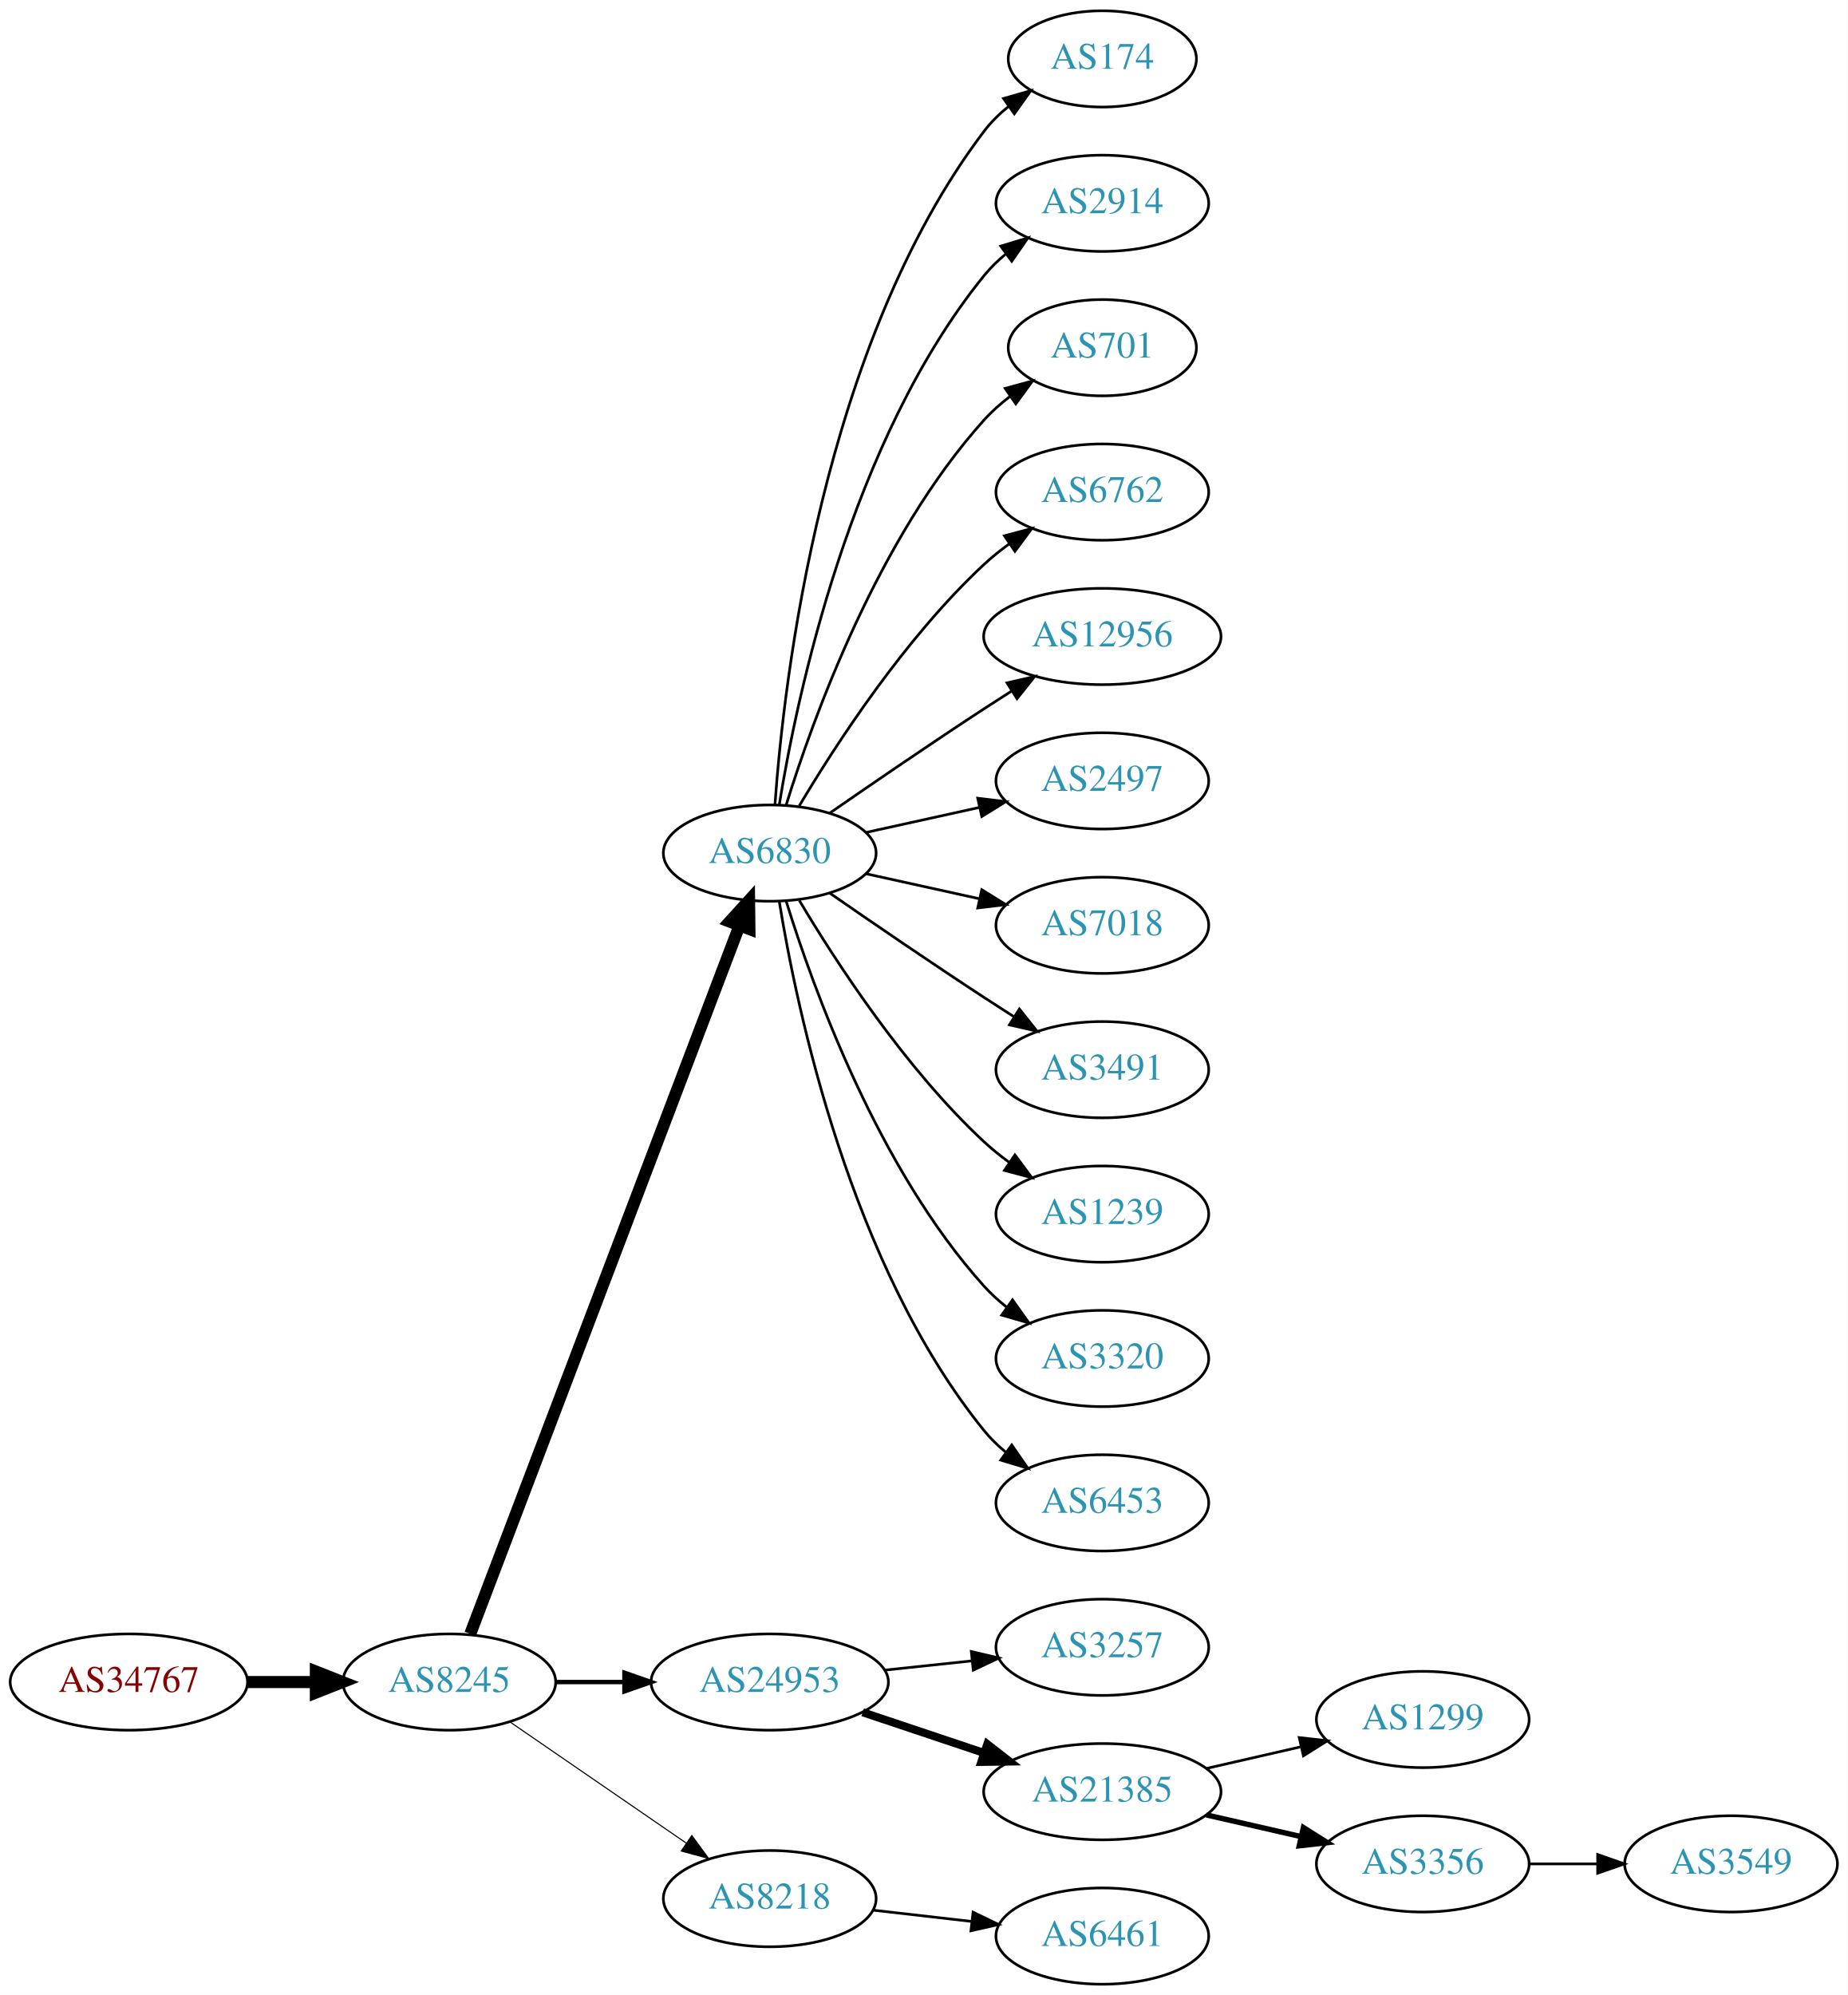
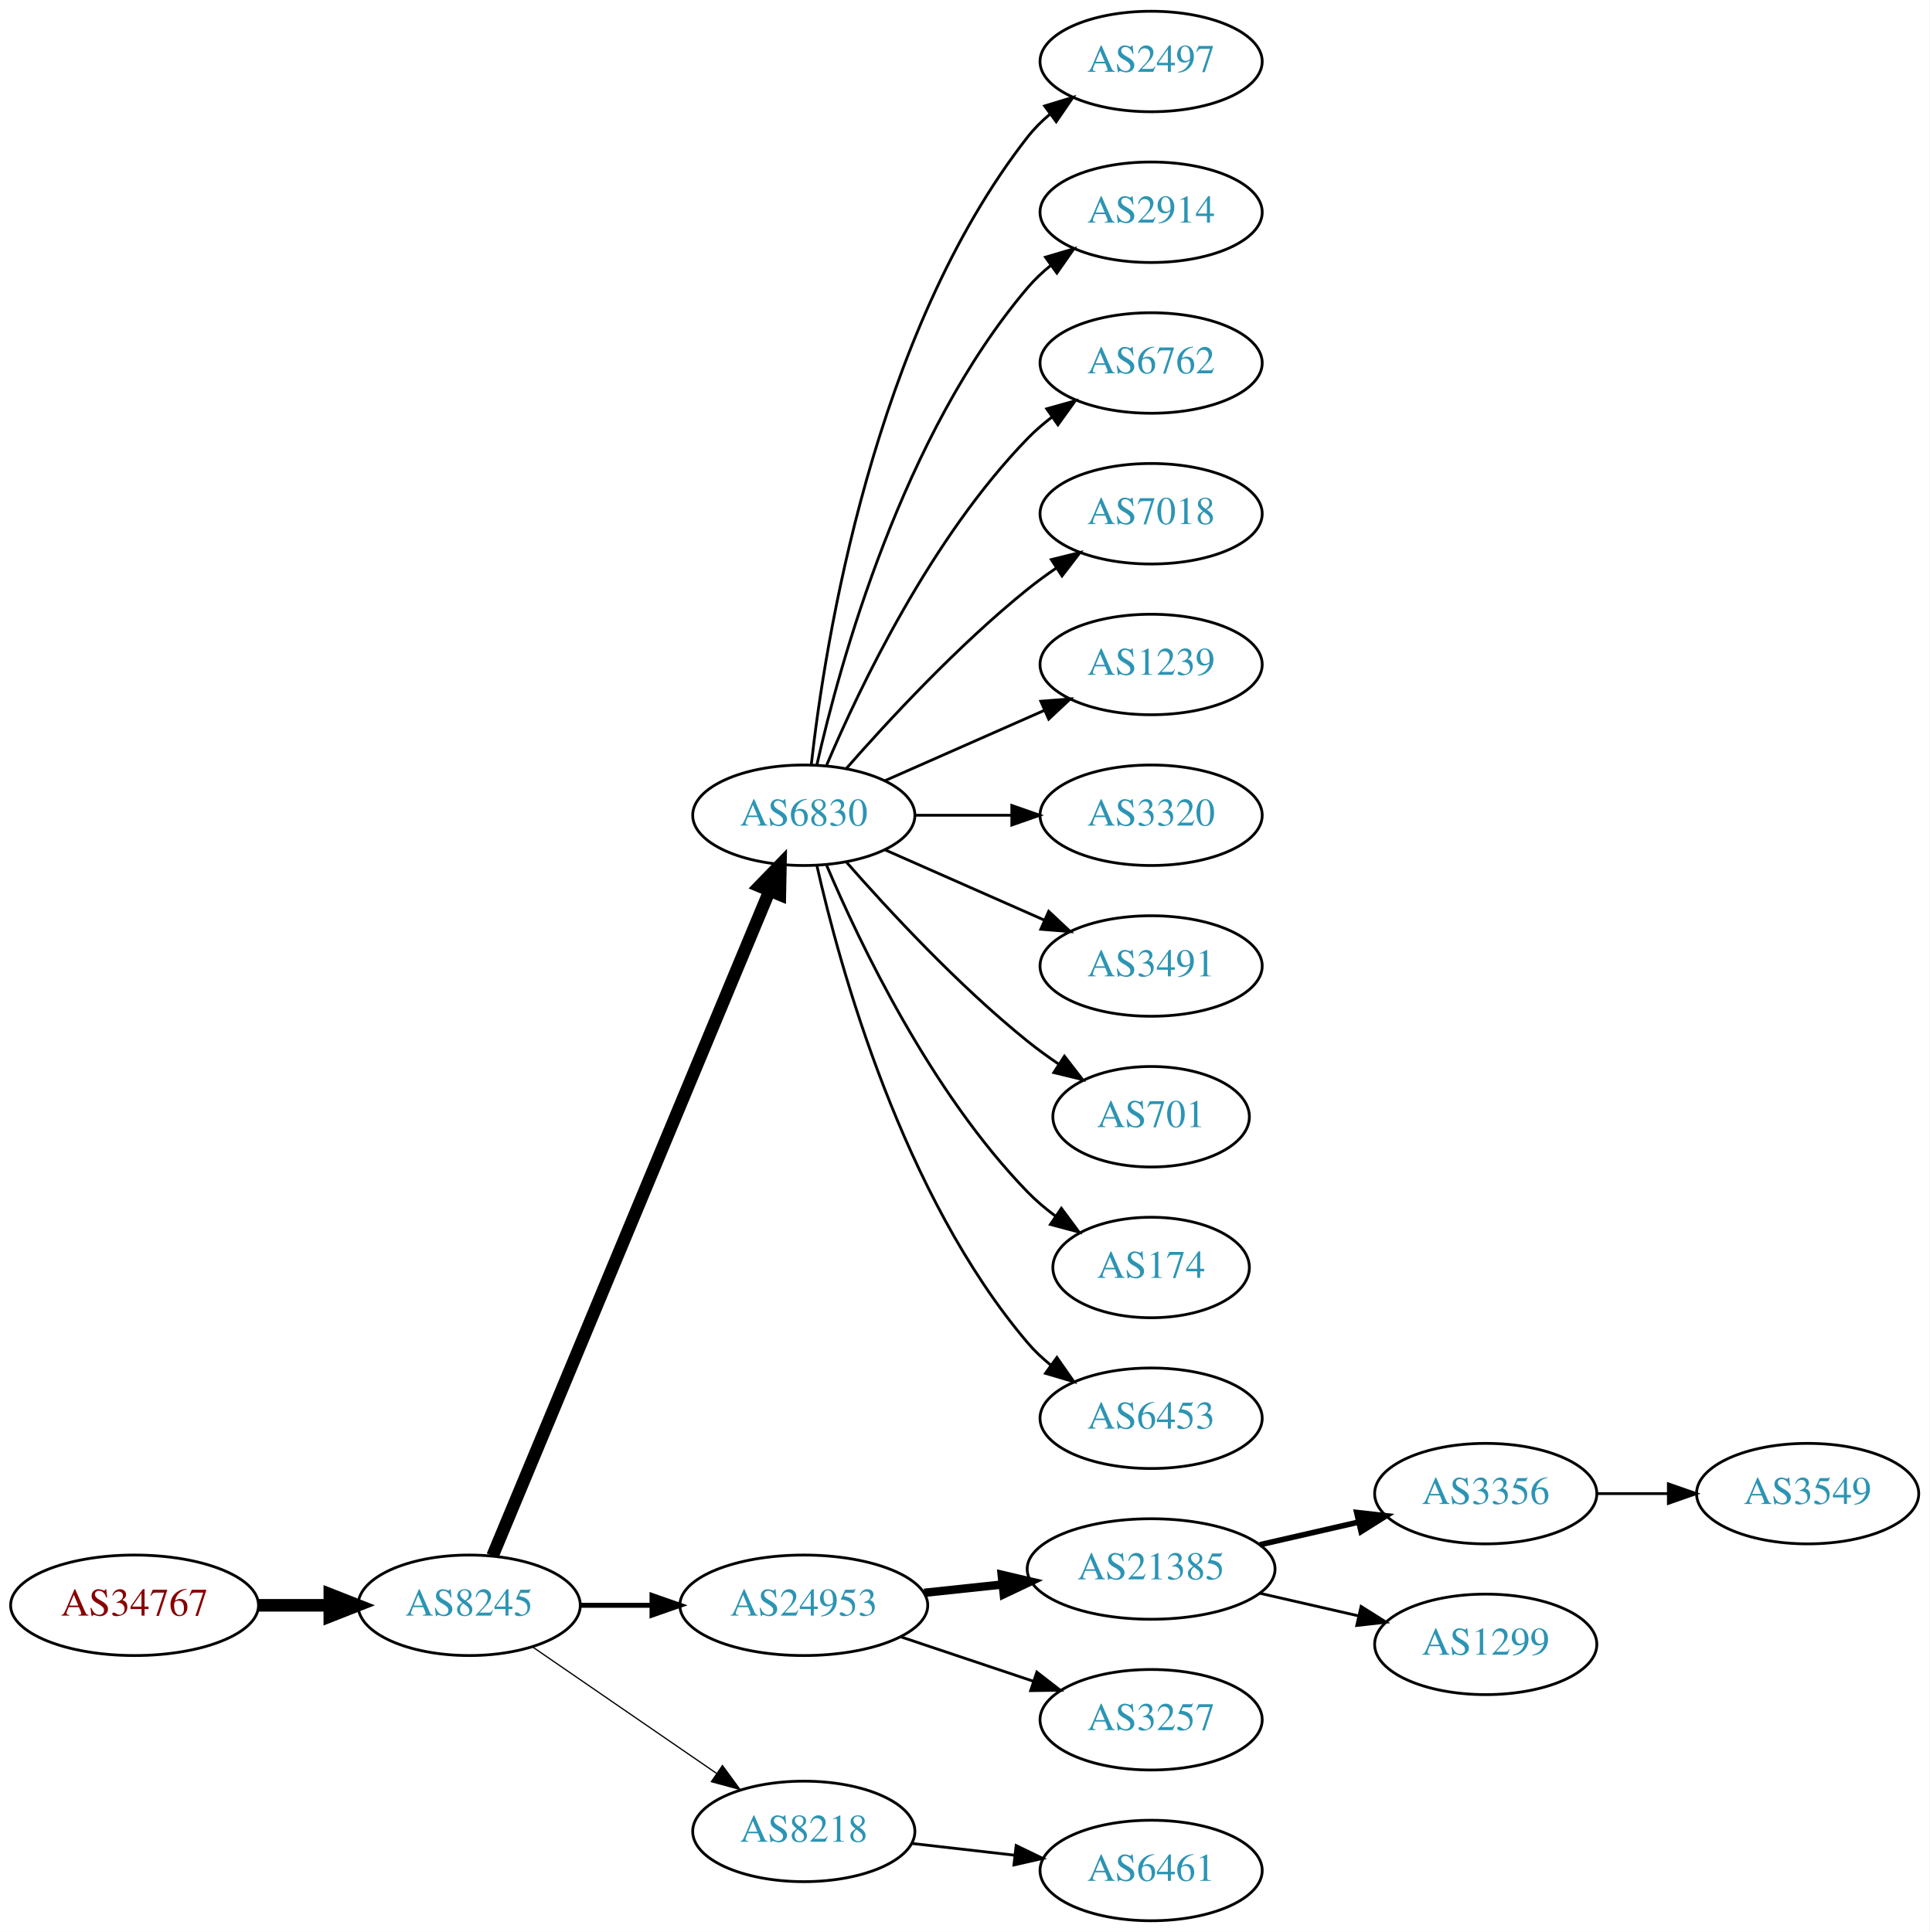
- <svg xmlns="http://www.w3.org/2000/svg" xmlns:xlink="http://www.w3.org/1999/xlink" width="691pt" height="746pt" viewBox="0.00 0.00 691.06 746.00">
-   <g id="graph0" class="graph" transform="scale(1 1) rotate(0) translate(4 742)">
-     <polygon fill="white" stroke="none" points="-4,4 -4,-742 687.055,-742 687.055,4 -4,4" />
+ <svg xmlns="http://www.w3.org/2000/svg" xmlns:xlink="http://www.w3.org/1999/xlink" width="691pt" height="692pt" viewBox="0.00 0.00 691.06 692.00">
+   <g id="graph0" class="graph" transform="scale(1 1) rotate(0) translate(4 688)">
+     <polygon fill="white" stroke="none" points="-4,4 -4,-688 687.055,-688 687.055,4 -4,4" />
    <g id="node1" class="node">
      <g id="a_node1">
        <a xlink:href="/asn/34767" xlink:title="AS34767 ~ Otto M. Steinmann e.U. [AT]">
          <ellipse fill="#ffffff" stroke="black" cx="44.196" cy="-113" rx="44.393" ry="18" />
          <text text-anchor="middle" x="44.196" y="-109.3" font-family="Times,serif" font-size="14.00" fill="#880000">AS34767</text>
        </a>
      </g>
    </g>
    <g id="node2" class="node">
      <g id="a_node2">
        <a xlink:href="/asn/8245" xlink:title="AS8245 ~ Video-Broadcast GmbH [AT]">
          <ellipse fill="#ffffff" stroke="black" cx="164.039" cy="-113" rx="39.794" ry="18" />
          <text text-anchor="middle" x="164.039" y="-109.3" font-family="Times,serif" font-size="14.00" fill="#2c94b3">AS8245</text>
        </a>
      </g>
    </g>
    <g id="edge1" class="edge">
      <path fill="none" stroke="black" stroke-width="4.5" d="M88.407,-113C96.72,-113 105.482,-113 113.965,-113" />
      <polygon fill="black" stroke="black" stroke-width="4.5" points="114.123,-116.938 124.123,-113 114.123,-109.063 114.123,-116.938" />
    </g>
    <g id="node3" class="node">
      <g id="a_node3">
        <a xlink:href="/asn/6830" xlink:title="AS6830 ~ LGI-UPC [AT]">
-           <ellipse fill="#ffffff" stroke="black" cx="283.881" cy="-423" rx="39.794" ry="18" />
-           <text text-anchor="middle" x="283.881" y="-419.3" font-family="Times,serif" font-size="14.00" fill="#2c94b3">AS6830</text>
+           <ellipse fill="#ffffff" stroke="black" cx="283.881" cy="-396" rx="39.794" ry="18" />
+           <text text-anchor="middle" x="283.881" y="-392.3" font-family="Times,serif" font-size="14.00" fill="#2c94b3">AS6830</text>
        </a>
      </g>
    </g>
    <g id="edge2" class="edge">
-       <path fill="none" stroke="black" stroke-width="4.5" d="M171.884,-131.007C191.66,-183.03 248.963,-333.773 272.55,-395.824" />
-       <polygon fill="black" stroke="black" stroke-width="4.5" points="268.93,-397.381 276.164,-405.33 276.291,-394.583 268.93,-397.381" />
+       <path fill="none" stroke="black" stroke-width="4.5" d="M172.41,-130.703C192.374,-178.647 247.595,-311.259 271.55,-368.788" />
+       <polygon fill="black" stroke="black" stroke-width="4.5" points="268.033,-370.586 275.512,-378.304 275.303,-367.559 268.033,-370.586" />
    </g>
    <g id="node4" class="node">
      <g id="a_node4">
        <a xlink:href="/asn/24953" xlink:title="AS24953 ~ AS MACRO: AS-24953 (customers) [AT]">
          <ellipse fill="#ffffff" stroke="black" cx="283.881" cy="-113" rx="44.393" ry="18" />
          <text text-anchor="middle" x="283.881" y="-109.3" font-family="Times,serif" font-size="14.00" fill="#2c94b3">AS24953</text>
        </a>
      </g>
    </g>
    <g id="edge3" class="edge">
-       <path fill="none" stroke="black" stroke-width="1.636" d="M203.951,-113C212.054,-113 220.729,-113 229.255,-113" />
-       <polygon fill="black" stroke="black" stroke-width="1.636" points="229.533,-116.5 239.533,-113 229.533,-109.5 229.533,-116.5" />
+       <path fill="none" stroke="black" stroke-width="1.8" d="M203.951,-113C212.054,-113 220.729,-113 229.255,-113" />
+       <polygon fill="black" stroke="black" stroke-width="1.8" points="229.533,-116.5 239.533,-113 229.533,-109.5 229.533,-116.5" />
    </g>
    <g id="node5" class="node">
      <g id="a_node5">
        <a xlink:href="/asn/8218" xlink:title="AS8218 ~ legacy Neotelecoms [FR]">
          <ellipse fill="#ffffff" stroke="black" cx="283.881" cy="-32" rx="39.794" ry="18" />
          <text text-anchor="middle" x="283.881" y="-28.3" font-family="Times,serif" font-size="14.00" fill="#2c94b3">AS8218</text>
        </a>
      </g>
    </g>
    <g id="edge4" class="edge">
-       <path fill="none" stroke="black" stroke-width="0.409" d="M186.653,-98.143C205.141,-85.435 231.955,-67.004 252.585,-52.825" />
-       <polygon fill="black" stroke="black" stroke-width="0.409" points="254.747,-55.586 261.005,-47.037 250.781,-49.817 254.747,-55.586" />
+       <path fill="none" stroke="black" stroke-width="0.45" d="M186.653,-98.143C205.141,-85.435 231.955,-67.004 252.585,-52.825" />
+       <polygon fill="black" stroke="black" stroke-width="0.45" points="254.747,-55.586 261.005,-47.037 250.781,-49.817 254.747,-55.586" />
    </g>
    <g id="node6" class="node">
      <g id="a_node6">
-         <a xlink:href="/asn/174" xlink:title="AS174 ~ Cogent Communications [US]">
-           <ellipse fill="#ffffff" stroke="black" cx="408.273" cy="-720" rx="35.194" ry="18" />
-           <text text-anchor="middle" x="408.273" y="-716.3" font-family="Times,serif" font-size="14.00" fill="#2c94b3">AS174</text>
+         <a xlink:href="/asn/2497" xlink:title="AS2497 ~ Internet Initiative Japan Inc. [JP]">
+           <ellipse fill="#ffffff" stroke="black" cx="408.273" cy="-666" rx="39.794" ry="18" />
+           <text text-anchor="middle" x="408.273" y="-662.3" font-family="Times,serif" font-size="14.00" fill="#2c94b3">AS2497</text>
        </a>
      </g>
    </g>
    <g id="edge5" class="edge">
-       <path fill="none" stroke="black" d="M285.83,-441.036C289.116,-487.457 303.426,-613.007 364.077,-693 366.662,-696.409 369.812,-699.494 373.222,-702.255" />
-       <polygon fill="black" stroke="black" points="371.32,-705.196 381.506,-708.112 375.361,-699.481 371.32,-705.196" />
+       <path fill="none" stroke="black" d="M286.56,-414.129C291.391,-457.368 308.732,-568.216 364.077,-639 366.392,-641.961 369.129,-644.683 372.084,-647.164" />
+       <polygon fill="black" stroke="black" points="370.14,-650.078 380.275,-653.165 374.278,-644.432 370.14,-650.078" />
    </g>
    <g id="node7" class="node">
      <g id="a_node7">
        <a xlink:href="/asn/2914" xlink:title="AS2914 ~ NTT America, Inc. [US]">
-           <ellipse fill="#ffffff" stroke="black" cx="408.273" cy="-666" rx="39.794" ry="18" />
-           <text text-anchor="middle" x="408.273" y="-662.3" font-family="Times,serif" font-size="14.00" fill="#2c94b3">AS2914</text>
+           <ellipse fill="#ffffff" stroke="black" cx="408.273" cy="-612" rx="39.794" ry="18" />
+           <text text-anchor="middle" x="408.273" y="-608.3" font-family="Times,serif" font-size="14.00" fill="#2c94b3">AS2914</text>
        </a>
      </g>
    </g>
    <g id="edge6" class="edge">
-       <path fill="none" stroke="black" d="M287.462,-441.178C293.917,-480.997 313.988,-577.286 364.077,-639 366.446,-641.918 369.219,-644.612 372.196,-647.075" />
-       <polygon fill="black" stroke="black" points="370.271,-650.003 380.418,-653.052 374.387,-644.341 370.271,-650.003" />
+       <path fill="none" stroke="black" d="M288.575,-414.075C296.715,-450.148 319.148,-532.14 364.077,-585 366.511,-587.864 369.328,-590.521 372.333,-592.961" />
+       <polygon fill="black" stroke="black" points="370.432,-595.905 380.593,-598.906 374.521,-590.224 370.432,-595.905" />
    </g>
    <g id="node8" class="node">
      <g id="a_node8">
-         <a xlink:href="/asn/701" xlink:title="AS701 ~ UUNET [US]">
-           <ellipse fill="#ffffff" stroke="black" cx="408.273" cy="-612" rx="35.194" ry="18" />
-           <text text-anchor="middle" x="408.273" y="-608.3" font-family="Times,serif" font-size="14.00" fill="#2c94b3">AS701</text>
-         </a>
-       </g>
-     </g>
-     <g id="edge7" class="edge">
-       <path fill="none" stroke="black" d="M290.019,-440.94C299.922,-472.979 324.259,-540.812 364.077,-585 366.941,-588.178 370.265,-591.119 373.773,-593.8" />
-       <polygon fill="black" stroke="black" points="371.939,-596.786 382.162,-599.569 375.906,-591.018 371.939,-596.786" />
-     </g>
-     <g id="node9" class="node">
-       <g id="a_node9">
        <a xlink:href="/asn/6762" xlink:title="AS6762 ~ TELECOM ITALIA SPARKLE S.p.A. [IT]">
          <ellipse fill="#ffffff" stroke="black" cx="408.273" cy="-558" rx="39.794" ry="18" />
          <text text-anchor="middle" x="408.273" y="-554.3" font-family="Times,serif" font-size="14.00" fill="#2c94b3">AS6762</text>
        </a>
      </g>
    </g>
+     <g id="edge7" class="edge">
+       <path fill="none" stroke="black" d="M292.072,-413.975C303.839,-441.682 329.413,-495.348 364.077,-531 366.697,-533.695 369.638,-536.239 372.721,-538.608" />
+       <polygon fill="black" stroke="black" points="370.887,-541.597 381.089,-544.455 374.896,-535.859 370.887,-541.597" />
+     </g>
+     <g id="node9" class="node">
+       <g id="a_node9">
+         <a xlink:href="/asn/7018" xlink:title="AS7018 ~ AT&amp;T Services, Inc. [US]">
+           <ellipse fill="#ffffff" stroke="black" cx="408.273" cy="-504" rx="39.794" ry="18" />
+           <text text-anchor="middle" x="408.273" y="-500.3" font-family="Times,serif" font-size="14.00" fill="#2c94b3">AS7018</text>
+         </a>
+       </g>
+     </g>
    <g id="edge8" class="edge">
-       <path fill="none" stroke="black" d="M294.927,-440.671C308.498,-463.472 334.43,-503.472 364.077,-531 366.984,-533.699 370.197,-536.28 373.521,-538.703" />
-       <polygon fill="black" stroke="black" points="371.656,-541.667 381.899,-544.375 375.58,-535.87 371.656,-541.667" />
+       <path fill="none" stroke="black" d="M299.033,-412.663C314.135,-429.894 339.256,-457.024 364.077,-477 367.333,-479.62 370.858,-482.192 374.442,-484.646" />
+       <polygon fill="black" stroke="black" points="372.53,-487.577 382.815,-490.121 376.361,-481.719 372.53,-487.577" />
    </g>
    <g id="node10" class="node">
      <g id="a_node10">
-         <a xlink:href="/asn/12956" xlink:title="AS12956 ~ TELXIUS [ES]">
-           <ellipse fill="#ffffff" stroke="black" cx="408.273" cy="-504" rx="44.393" ry="18" />
-           <text text-anchor="middle" x="408.273" y="-500.3" font-family="Times,serif" font-size="14.00" fill="#2c94b3">AS12956</text>
+         <a xlink:href="/asn/1239" xlink:title="AS1239 ~ Sprint [US]">
+           <ellipse fill="#ffffff" stroke="black" cx="408.273" cy="-450" rx="39.794" ry="18" />
+           <text text-anchor="middle" x="408.273" y="-446.3" font-family="Times,serif" font-size="14.00" fill="#2c94b3">AS1239</text>
        </a>
      </g>
    </g>
    <g id="edge9" class="edge">
-       <path fill="none" stroke="black" d="M306.238,-437.901C322.089,-448.877 344.292,-464.079 364.077,-477 367.398,-479.169 370.88,-481.406 374.367,-483.621" />
-       <polygon fill="black" stroke="black" points="372.623,-486.66 382.949,-489.032 376.356,-480.738 372.623,-486.66" />
+       <path fill="none" stroke="black" d="M312.96,-408.389C329.908,-415.866 351.706,-425.483 370.075,-433.588" />
+       <polygon fill="black" stroke="black" points="368.763,-436.834 379.325,-437.669 371.589,-430.43 368.763,-436.834" />
    </g>
    <g id="node11" class="node">
      <g id="a_node11">
-         <a xlink:href="/asn/2497" xlink:title="AS2497 ~ Internet Initiative Japan Inc. [JP]">
-           <ellipse fill="#ffffff" stroke="black" cx="408.273" cy="-450" rx="39.794" ry="18" />
-           <text text-anchor="middle" x="408.273" y="-446.3" font-family="Times,serif" font-size="14.00" fill="#2c94b3">AS2497</text>
+         <a xlink:href="/asn/3320" xlink:title="AS3320 ~ DTAG [DE]">
+           <ellipse fill="#ffffff" stroke="black" cx="408.273" cy="-396" rx="39.794" ry="18" />
+           <text text-anchor="middle" x="408.273" y="-392.3" font-family="Times,serif" font-size="14.00" fill="#2c94b3">AS3320</text>
        </a>
      </g>
    </g>
    <g id="edge10" class="edge">
-       <path fill="none" stroke="black" d="M319.954,-430.737C333.141,-433.646 348.321,-436.995 362.287,-440.076" />
-       <polygon fill="black" stroke="black" points="361.676,-443.525 372.196,-442.262 363.184,-436.69 361.676,-443.525" />
+       <path fill="none" stroke="black" d="M323.607,-396C334.545,-396 346.596,-396 358.062,-396" />
+       <polygon fill="black" stroke="black" points="358.38,-399.5 368.38,-396 358.38,-392.5 358.38,-399.5" />
    </g>
    <g id="node12" class="node">
      <g id="a_node12">
-         <a xlink:href="/asn/7018" xlink:title="AS7018 ~ AT&amp;T Services, Inc. [US]">
-           <ellipse fill="#ffffff" stroke="black" cx="408.273" cy="-396" rx="39.794" ry="18" />
-           <text text-anchor="middle" x="408.273" y="-392.3" font-family="Times,serif" font-size="14.00" fill="#2c94b3">AS7018</text>
-         </a>
-       </g>
-     </g>
-     <g id="edge11" class="edge">
-       <path fill="none" stroke="black" d="M319.954,-415.263C333.141,-412.354 348.321,-409.005 362.287,-405.924" />
-       <polygon fill="black" stroke="black" points="363.184,-409.31 372.196,-403.738 361.676,-402.475 363.184,-409.31" />
-     </g>
-     <g id="node13" class="node">
-       <g id="a_node13">
        <a xlink:href="/asn/3491" xlink:title="AS3491 ~ PCCW Global, Inc. [US]">
          <ellipse fill="#ffffff" stroke="black" cx="408.273" cy="-342" rx="39.794" ry="18" />
          <text text-anchor="middle" x="408.273" y="-338.3" font-family="Times,serif" font-size="14.00" fill="#2c94b3">AS3491</text>
        </a>
      </g>
    </g>
+     <g id="edge11" class="edge">
+       <path fill="none" stroke="black" d="M312.96,-383.611C329.908,-376.134 351.706,-366.517 370.075,-358.412" />
+       <polygon fill="black" stroke="black" points="371.589,-361.57 379.325,-354.331 368.763,-355.166 371.589,-361.57" />
+     </g>
+     <g id="node13" class="node">
+       <g id="a_node13">
+         <a xlink:href="/asn/701" xlink:title="AS701 ~ UUNET [US]">
+           <ellipse fill="#ffffff" stroke="black" cx="408.273" cy="-288" rx="35.194" ry="18" />
+           <text text-anchor="middle" x="408.273" y="-284.3" font-family="Times,serif" font-size="14.00" fill="#2c94b3">AS701</text>
+         </a>
+       </g>
+     </g>
    <g id="edge12" class="edge">
-       <path fill="none" stroke="black" d="M306.238,-408.099C322.089,-397.123 344.292,-381.921 364.077,-369 367.659,-366.661 371.43,-364.241 375.19,-361.856" />
-       <polygon fill="black" stroke="black" points="377.252,-364.693 383.851,-356.404 373.523,-358.769 377.252,-364.693" />
+       <path fill="none" stroke="black" d="M299.033,-379.337C314.135,-362.106 339.256,-334.976 364.077,-315 367.582,-312.179 371.4,-309.413 375.268,-306.792" />
+       <polygon fill="black" stroke="black" points="377.226,-309.694 383.714,-301.318 373.419,-303.82 377.226,-309.694" />
    </g>
    <g id="node14" class="node">
      <g id="a_node14">
-         <a xlink:href="/asn/1239" xlink:title="AS1239 ~ Sprint [US]">
-           <ellipse fill="#ffffff" stroke="black" cx="408.273" cy="-288" rx="39.794" ry="18" />
-           <text text-anchor="middle" x="408.273" y="-284.3" font-family="Times,serif" font-size="14.00" fill="#2c94b3">AS1239</text>
+         <a xlink:href="/asn/174" xlink:title="AS174 ~ Cogent Communications [US]">
+           <ellipse fill="#ffffff" stroke="black" cx="408.273" cy="-234" rx="35.194" ry="18" />
+           <text text-anchor="middle" x="408.273" y="-230.3" font-family="Times,serif" font-size="14.00" fill="#2c94b3">AS174</text>
        </a>
      </g>
    </g>
    <g id="edge13" class="edge">
-       <path fill="none" stroke="black" d="M294.927,-405.329C308.498,-382.528 334.43,-342.528 364.077,-315 366.984,-312.301 370.197,-309.72 373.521,-307.297" />
-       <polygon fill="black" stroke="black" points="375.58,-310.13 381.899,-301.625 371.656,-304.333 375.58,-310.13" />
+       <path fill="none" stroke="black" d="M292.072,-378.025C303.839,-350.318 329.413,-296.652 364.077,-261 367.06,-257.933 370.457,-255.06 374.007,-252.419" />
+       <polygon fill="black" stroke="black" points="376.134,-255.205 382.441,-246.692 372.201,-249.414 376.134,-255.205" />
    </g>
    <g id="node15" class="node">
      <g id="a_node15">
-         <a xlink:href="/asn/3320" xlink:title="AS3320 ~ DTAG [DE]">
-           <ellipse fill="#ffffff" stroke="black" cx="408.273" cy="-234" rx="39.794" ry="18" />
-           <text text-anchor="middle" x="408.273" y="-230.3" font-family="Times,serif" font-size="14.00" fill="#2c94b3">AS3320</text>
-         </a>
-       </g>
-     </g>
-     <g id="edge14" class="edge">
-       <path fill="none" stroke="black" d="M290.019,-405.06C299.922,-373.021 324.259,-305.188 364.077,-261 366.593,-258.208 369.465,-255.599 372.504,-253.188" />
-       <polygon fill="black" stroke="black" points="374.687,-255.93 380.812,-247.285 370.633,-250.224 374.687,-255.93" />
-     </g>
-     <g id="node16" class="node">
-       <g id="a_node16">
        <a xlink:href="/asn/6453" xlink:title="AS6453 ~ TATA COMMUNICATIONS (AMERICA) INC [US]">
          <ellipse fill="#ffffff" stroke="black" cx="408.273" cy="-180" rx="39.794" ry="18" />
          <text text-anchor="middle" x="408.273" y="-176.3" font-family="Times,serif" font-size="14.00" fill="#2c94b3">AS6453</text>
        </a>
      </g>
    </g>
+     <g id="edge14" class="edge">
+       <path fill="none" stroke="black" d="M288.575,-377.925C296.715,-341.852 319.148,-259.86 364.077,-207 366.511,-204.136 369.328,-201.479 372.333,-199.039" />
+       <polygon fill="black" stroke="black" points="374.521,-201.776 380.593,-193.094 370.432,-196.095 374.521,-201.776" />
+     </g>
+     <g id="node16" class="node">
+       <g id="a_node16">
+         <a xlink:href="/asn/21385" xlink:title="AS21385 ~ Trusted Network GmbH [DE]">
+           <ellipse fill="#ffffff" stroke="black" cx="408.273" cy="-126" rx="44.393" ry="18" />
+           <text text-anchor="middle" x="408.273" y="-122.3" font-family="Times,serif" font-size="14.00" fill="#2c94b3">AS21385</text>
+         </a>
+       </g>
+     </g>
    <g id="edge15" class="edge">
-       <path fill="none" stroke="black" d="M287.462,-404.822C293.917,-365.003 313.988,-268.714 364.077,-207 366.446,-204.082 369.219,-201.388 372.196,-198.925" />
-       <polygon fill="black" stroke="black" points="374.387,-201.659 380.418,-192.948 370.271,-195.997 374.387,-201.659" />
+       <path fill="none" stroke="black" stroke-width="3" d="M327.002,-117.474C336.041,-118.434 345.696,-119.46 355.065,-120.455" />
+       <polygon fill="black" stroke="black" stroke-width="3" points="354.762,-123.942 365.075,-121.518 355.501,-116.981 354.762,-123.942" />
    </g>
    <g id="node17" class="node">
      <g id="a_node17">
        <a xlink:href="/asn/3257" xlink:title="AS3257 ~ GTT [DE]">
-           <ellipse fill="#ffffff" stroke="black" cx="408.273" cy="-126" rx="39.794" ry="18" />
-           <text text-anchor="middle" x="408.273" y="-122.3" font-family="Times,serif" font-size="14.00" fill="#2c94b3">AS3257</text>
+           <ellipse fill="#ffffff" stroke="black" cx="408.273" cy="-72" rx="39.794" ry="18" />
+           <text text-anchor="middle" x="408.273" y="-68.3" font-family="Times,serif" font-size="14.00" fill="#2c94b3">AS3257</text>
        </a>
      </g>
    </g>
    <g id="edge16" class="edge">
-       <path fill="none" stroke="black" d="M327.002,-117.474C337.482,-118.587 348.791,-119.788 359.521,-120.928" />
-       <polygon fill="black" stroke="black" points="359.271,-124.421 369.584,-121.997 360.01,-117.46 359.271,-124.421" />
-     </g>
-     <g id="node18" class="node">
-       <g id="a_node18">
-         <a xlink:href="/asn/21385" xlink:title="AS21385 ~ Trusted Network GmbH [DE]">
-           <ellipse fill="#ffffff" stroke="black" cx="408.273" cy="-72" rx="44.393" ry="18" />
-           <text text-anchor="middle" x="408.273" y="-68.3" font-family="Times,serif" font-size="14.00" fill="#2c94b3">AS21385</text>
-         </a>
-       </g>
-     </g>
-     <g id="edge17" class="edge">
-       <path fill="none" stroke="black" stroke-width="3" d="M318.649,-101.688C332.696,-96.983 349.173,-91.463 364.084,-86.468" />
-       <polygon fill="black" stroke="black" stroke-width="3" points="365.245,-89.77 373.615,-83.275 363.021,-83.133 365.245,-89.77" />
-     </g>
-     <g id="node19" class="node">
-       <g id="a_node19">
+       <path fill="none" stroke="black" d="M318.649,-101.688C333.276,-96.788 350.539,-91.005 365.924,-85.852" />
+       <polygon fill="black" stroke="black" points="367.347,-89.066 375.717,-82.571 365.123,-82.429 367.347,-89.066" />
+     </g>
+     <g id="node21" class="node">
+       <g id="a_node21">
        <a xlink:href="/asn/6461" xlink:title="AS6461 ~ Zayo Bandwidth [US]">
          <ellipse fill="#ffffff" stroke="black" cx="408.273" cy="-18" rx="39.794" ry="18" />
          <text text-anchor="middle" x="408.273" y="-14.3" font-family="Times,serif" font-size="14.00" fill="#2c94b3">AS6461</text>
        </a>
      </g>
    </g>
-     <g id="edge18" class="edge">
+     <g id="edge20" class="edge">
      <path fill="none" stroke="black" d="M322.602,-27.685C334.235,-26.355 347.202,-24.871 359.423,-23.474" />
      <polygon fill="black" stroke="black" points="359.929,-26.938 369.467,-22.325 359.134,-19.984 359.929,-26.938" />
    </g>
-     <g id="node20" class="node">
-       <g id="a_node20">
+     <g id="node18" class="node">
+       <g id="a_node18">
+         <a xlink:href="/asn/3356" xlink:title="AS3356 ~ Level 3 Parent, LLC [US]">
+           <ellipse fill="#ffffff" stroke="black" cx="528.116" cy="-153" rx="39.794" ry="18" />
+           <text text-anchor="middle" x="528.116" y="-149.3" font-family="Times,serif" font-size="14.00" fill="#2c94b3">AS3356</text>
+         </a>
+       </g>
+     </g>
+     <g id="edge17" class="edge">
+       <path fill="none" stroke="black" stroke-width="2" d="M447.208,-134.692C458.449,-137.267 470.861,-140.111 482.485,-142.774" />
+       <polygon fill="black" stroke="black" stroke-width="2" points="481.917,-146.235 492.446,-145.057 483.481,-139.412 481.917,-146.235" />
+     </g>
+     <g id="node19" class="node">
+       <g id="a_node19">
        <a xlink:href="/asn/1299" xlink:title="AS1299 ~ Telia Carrier [EU]">
          <ellipse fill="#ffffff" stroke="black" cx="528.116" cy="-99" rx="39.794" ry="18" />
          <text text-anchor="middle" x="528.116" y="-95.3" font-family="Times,serif" font-size="14.00" fill="#2c94b3">AS1299</text>
        </a>
      </g>
    </g>
+     <g id="edge18" class="edge">
+       <path fill="none" stroke="black" d="M447.208,-117.308C458.449,-114.733 470.861,-111.889 482.485,-109.226" />
+       <polygon fill="black" stroke="black" points="483.481,-112.588 492.446,-106.943 481.917,-105.765 483.481,-112.588" />
+     </g>
+     <g id="node20" class="node">
+       <g id="a_node20">
+         <a xlink:href="/asn/3549" xlink:title="AS3549 ~ Level 3 Parent, LLC [US]">
+           <ellipse fill="#ffffff" stroke="black" cx="643.409" cy="-153" rx="39.794" ry="18" />
+           <text text-anchor="middle" x="643.409" y="-149.3" font-family="Times,serif" font-size="14.00" fill="#2c94b3">AS3549</text>
+         </a>
+       </g>
+     </g>
    <g id="edge19" class="edge">
-       <path fill="none" stroke="black" d="M447.208,-80.692C458.449,-83.267 470.861,-86.111 482.485,-88.774" />
-       <polygon fill="black" stroke="black" points="481.917,-92.235 492.446,-91.056 483.481,-85.412 481.917,-92.235" />
-     </g>
-     <g id="node21" class="node">
-       <g id="a_node21">
-         <a xlink:href="/asn/3356" xlink:title="AS3356 ~ Level 3 Parent, LLC [US]">
-           <ellipse fill="#ffffff" stroke="black" cx="528.116" cy="-45" rx="39.794" ry="18" />
-           <text text-anchor="middle" x="528.116" y="-41.3" font-family="Times,serif" font-size="14.00" fill="#2c94b3">AS3356</text>
-         </a>
-       </g>
-     </g>
-     <g id="edge20" class="edge">
-       <path fill="none" stroke="black" stroke-width="2" d="M447.208,-63.308C458.449,-60.733 470.861,-57.889 482.485,-55.226" />
-       <polygon fill="black" stroke="black" stroke-width="2" points="483.481,-58.589 492.446,-52.944 481.917,-51.765 483.481,-58.589" />
-     </g>
-     <g id="node22" class="node">
-       <g id="a_node22">
-         <a xlink:href="/asn/3549" xlink:title="AS3549 ~ Level 3 Parent, LLC [US]">
-           <ellipse fill="#ffffff" stroke="black" cx="643.409" cy="-45" rx="39.794" ry="18" />
-           <text text-anchor="middle" x="643.409" y="-41.3" font-family="Times,serif" font-size="14.00" fill="#2c94b3">AS3549</text>
-         </a>
-       </g>
-     </g>
-     <g id="edge21" class="edge">
-       <path fill="none" stroke="black" d="M567.788,-45C575.991,-45 584.755,-45 593.287,-45" />
-       <polygon fill="black" stroke="black" points="593.526,-48.5 603.526,-45 593.526,-41.5 593.526,-48.5" />
+       <path fill="none" stroke="black" d="M567.788,-153C575.991,-153 584.755,-153 593.287,-153" />
+       <polygon fill="black" stroke="black" points="593.526,-156.5 603.526,-153 593.526,-149.5 593.526,-156.5" />
    </g>
  </g>
</svg>
